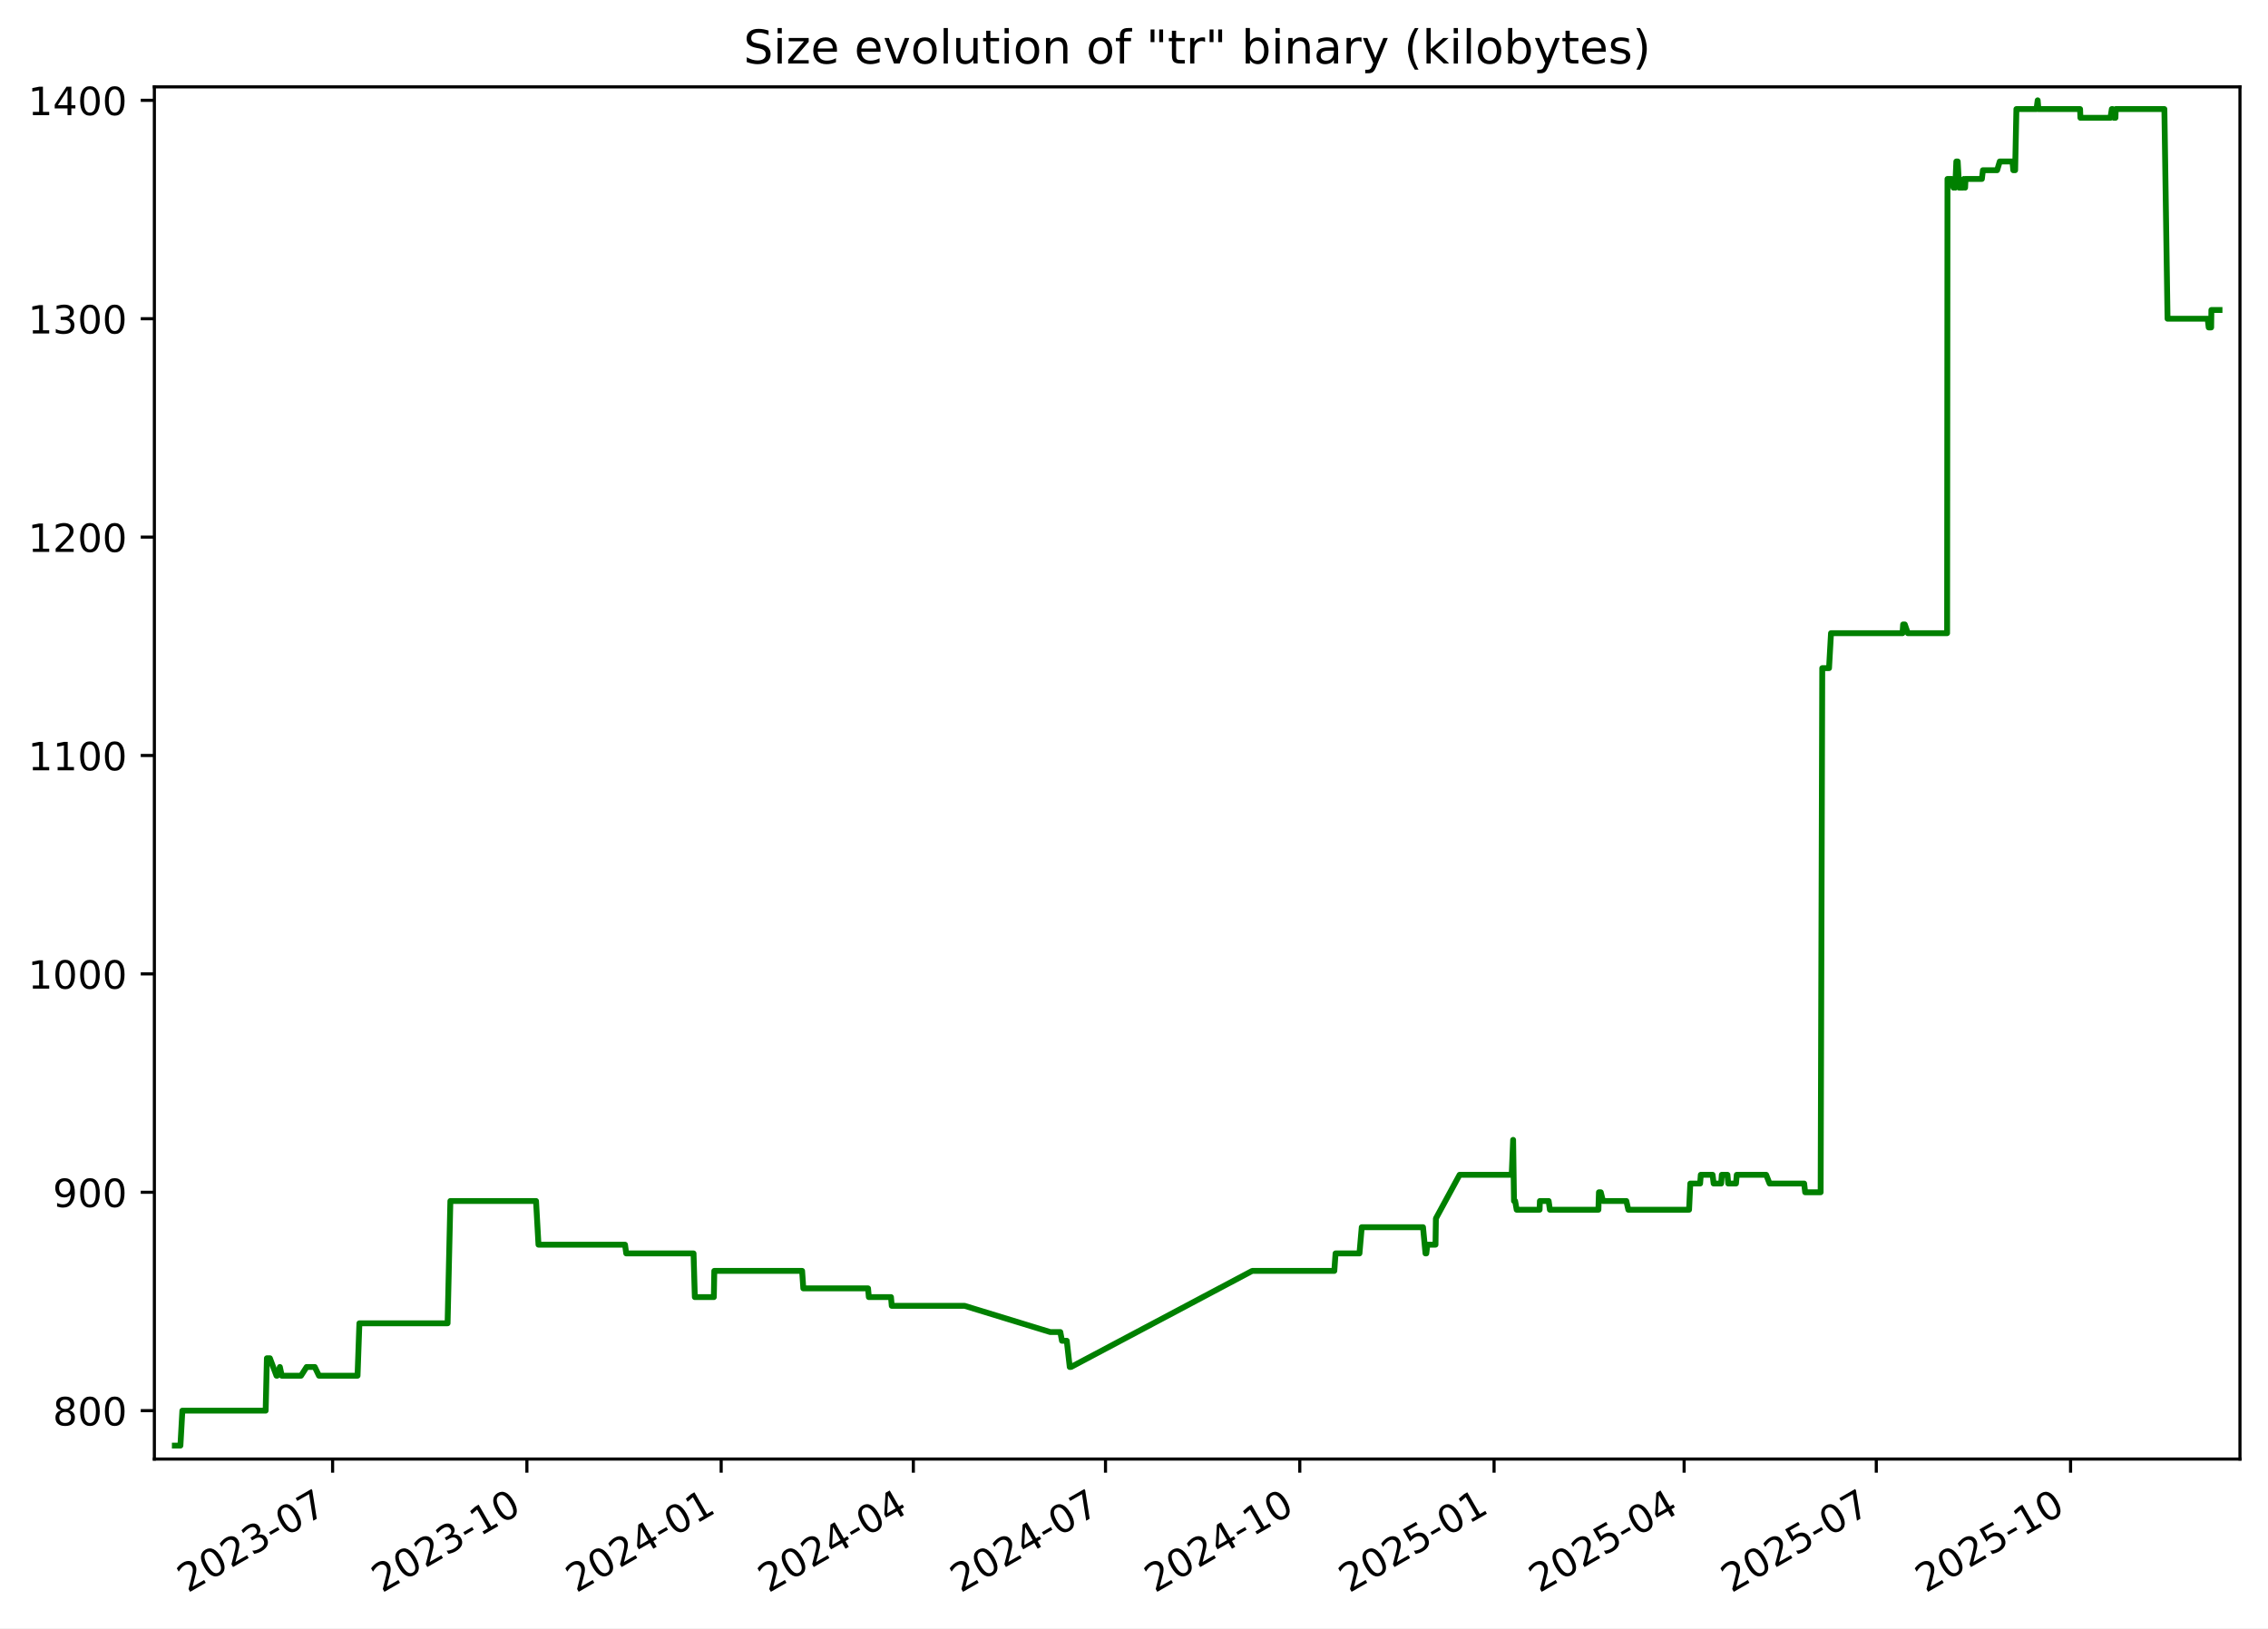
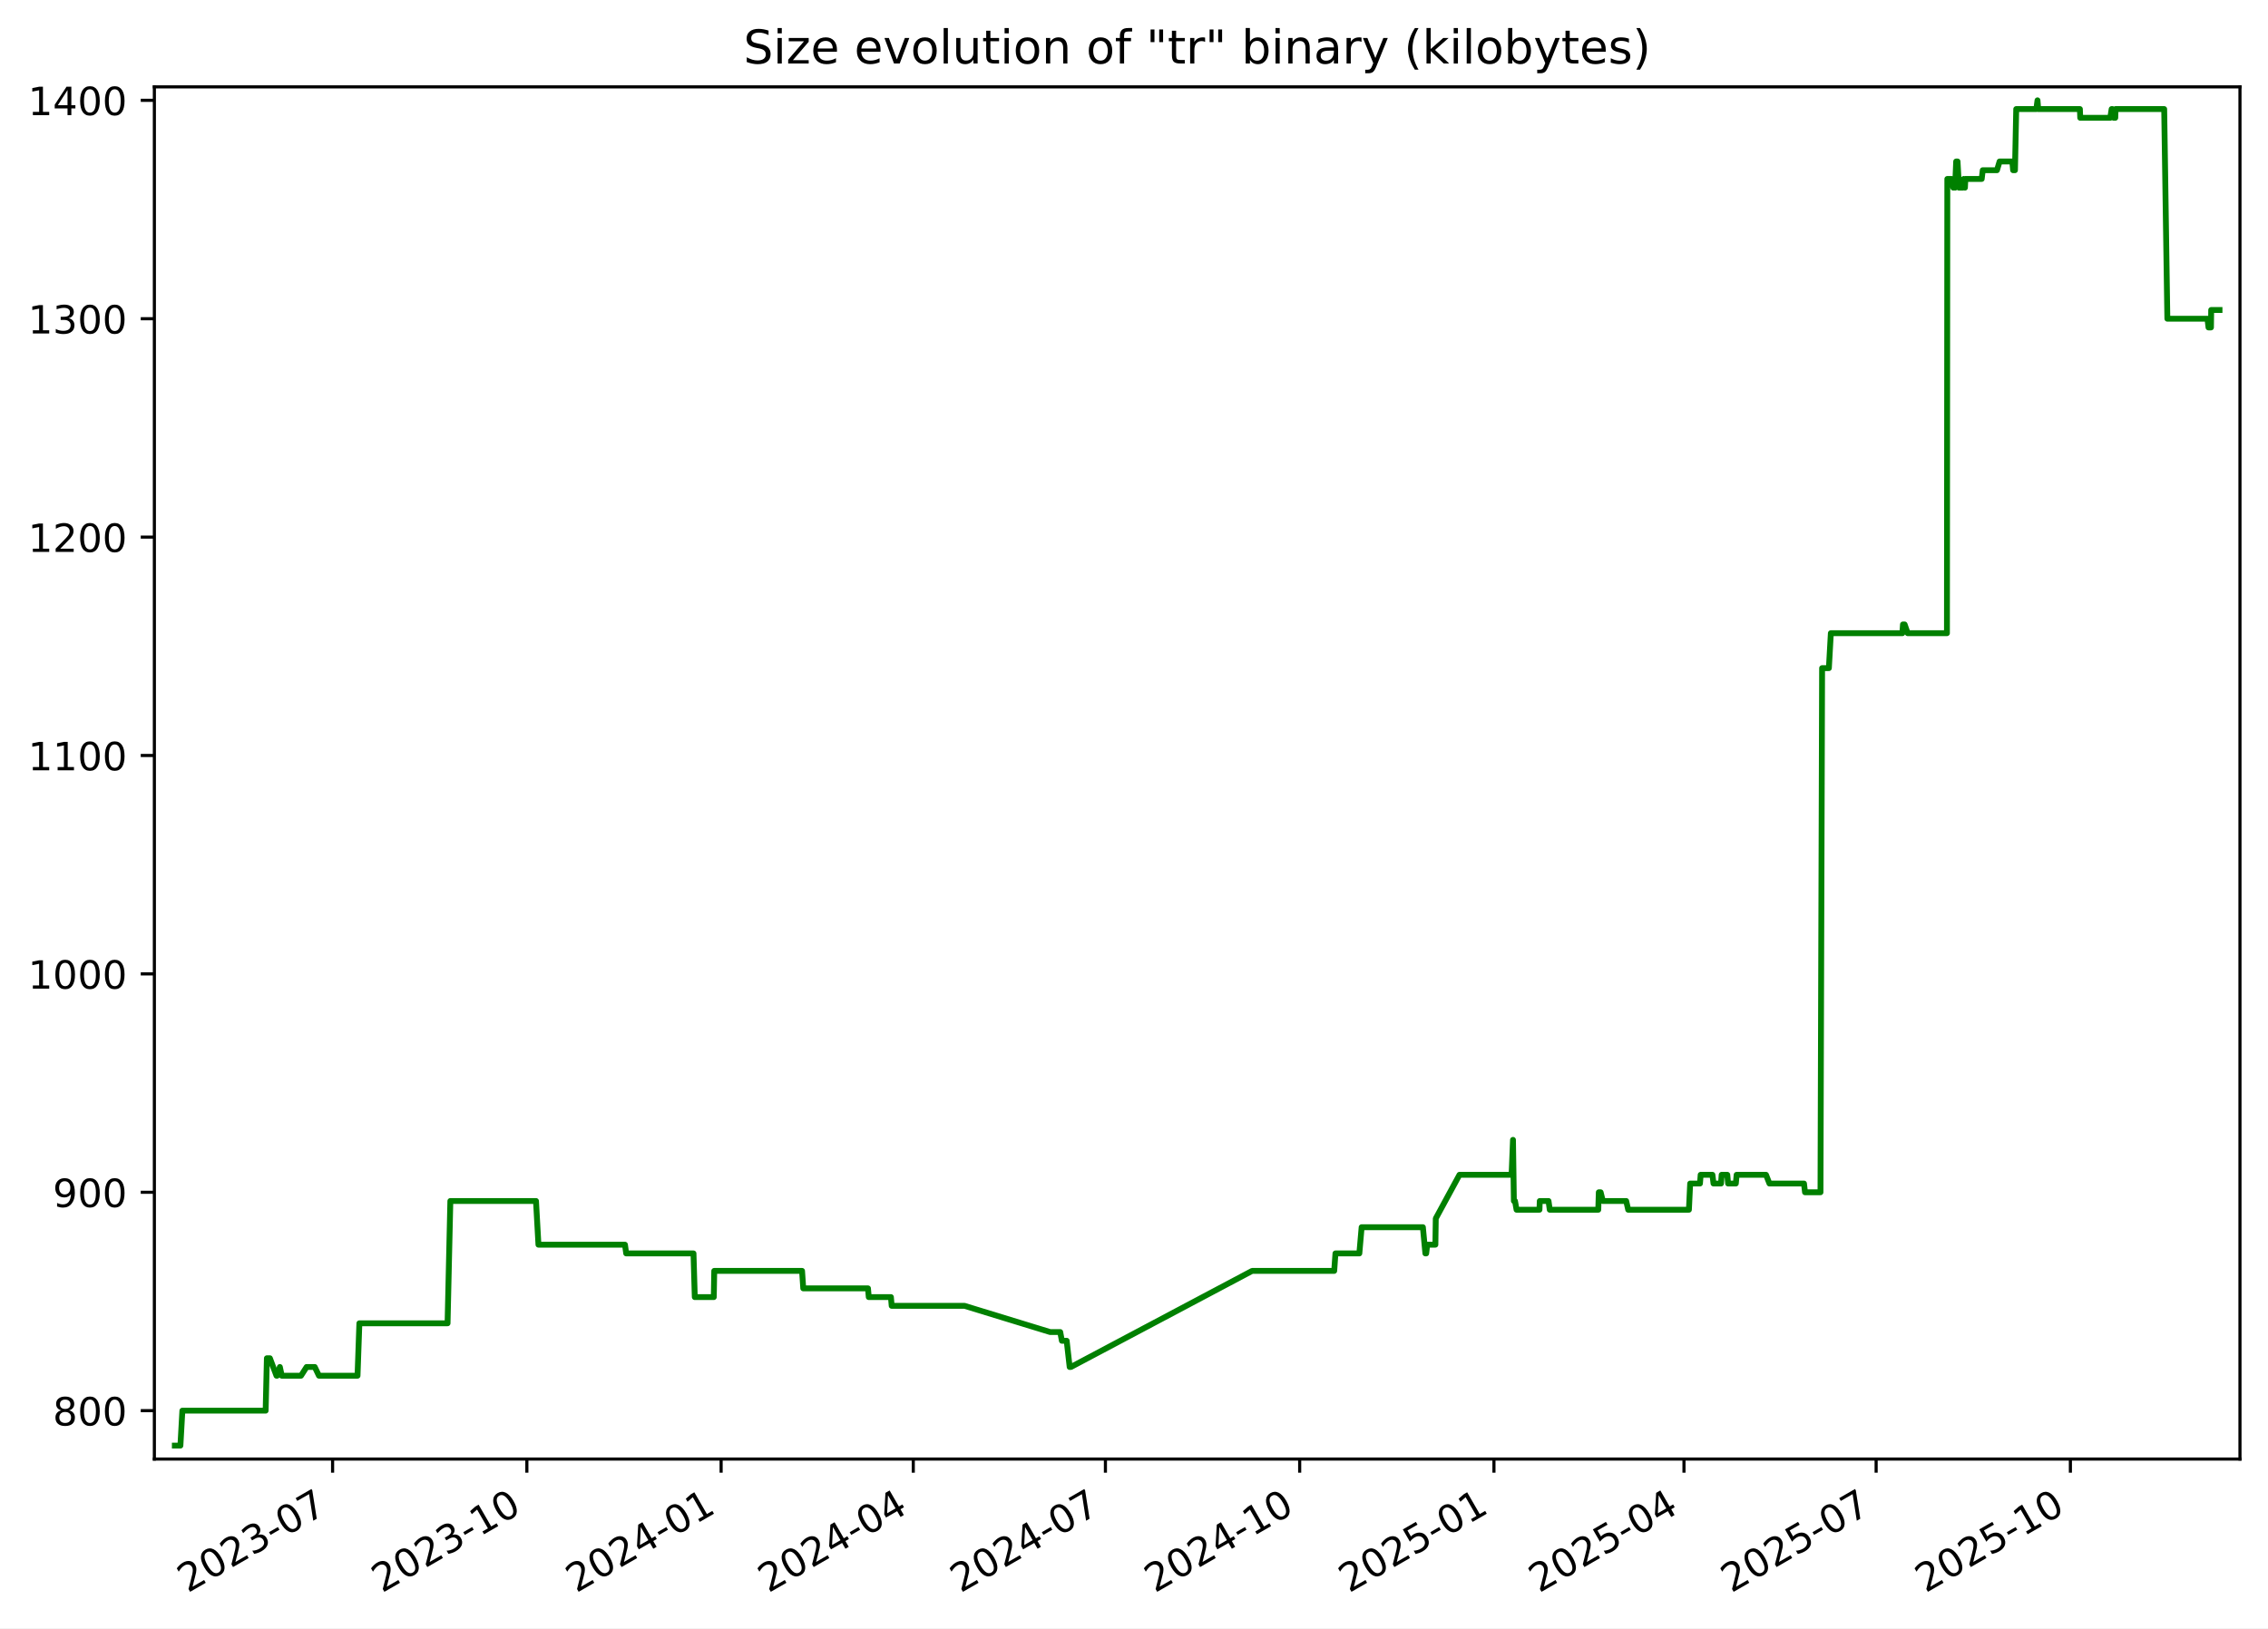
<svg xmlns="http://www.w3.org/2000/svg" xmlns:xlink="http://www.w3.org/1999/xlink" width="582.53pt" height="418.303pt" viewBox="0 0 582.53 418.303" version="1.1">
  <defs>
    <style type="text/css">*{stroke-linejoin: round; stroke-linecap: butt}</style>
  </defs>
  <g id="figure_1">
    <g id="patch_1">
      <path d="M -0 418.303  L 582.53 418.303  L 582.53 0  L -0 0  z " style="fill: #ffffff" />
    </g>
    <g id="axes_1">
      <g id="patch_2">
        <path d="M 39.65 374.83  L 575.33 374.83  L 575.33 22.318  L 39.65 22.318  z " style="fill: #ffffff" />
      </g>
      <g id="matplotlib.axis_1">
        <g id="xtick_1">
          <g id="line2d_1">
            <defs>
-               <path id="mdcd15bdcaf" d="M 0 0  L 0 3.5  " style="stroke: #000000; stroke-width: 0.8" />
+               <path id="m0b9ca205b6" d="M 0 0  L 0 3.5  " style="stroke: #000000; stroke-width: 0.8" />
            </defs>
            <g>
-               <use xlink:href="#mdcd15bdcaf" x="85.43" y="374.83" style="stroke: #000000; stroke-width: 0.8" />
+               <use xlink:href="#m0b9ca205b6" x="85.426" y="374.83" style="stroke: #000000; stroke-width: 0.8" />
            </g>
          </g>
          <g id="text_1">
-             <g transform="translate(48.20502 409.302) rotate(-30) scale(0.1 -0.1)">
+             <g transform="translate(48.20119 409.302) rotate(-30) scale(0.1 -0.1)">
              <defs>
                <path id="DejaVuSans-32" d="M 1228 531  L 3431 531  L 3431 0  L 469 0  L 469 531  Q 828 903 1448 1529  Q 2069 2156 2228 2338  Q 2531 2678 2651 2914  Q 2772 3150 2772 3378  Q 2772 3750 2511 3984  Q 2250 4219 1831 4219  Q 1534 4219 1204 4116  Q 875 4013 500 3803  L 500 4441  Q 881 4594 1212 4672  Q 1544 4750 1819 4750  Q 2544 4750 2975 4387  Q 3406 4025 3406 3419  Q 3406 3131 3298 2873  Q 3191 2616 2906 2266  Q 2828 2175 2409 1742  Q 1991 1309 1228 531  z " transform="scale(0.015625)" />
                <path id="DejaVuSans-30" d="M 2034 4250  Q 1547 4250 1301 3770  Q 1056 3291 1056 2328  Q 1056 1369 1301 889  Q 1547 409 2034 409  Q 2525 409 2770 889  Q 3016 1369 3016 2328  Q 3016 3291 2770 3770  Q 2525 4250 2034 4250  z M 2034 4750  Q 2819 4750 3233 4129  Q 3647 3509 3647 2328  Q 3647 1150 3233 529  Q 2819 -91 2034 -91  Q 1250 -91 836 529  Q 422 1150 422 2328  Q 422 3509 836 4129  Q 1250 4750 2034 4750  z " transform="scale(0.015625)" />
                <path id="DejaVuSans-33" d="M 2597 2516  Q 3050 2419 3304 2112  Q 3559 1806 3559 1356  Q 3559 666 3084 287  Q 2609 -91 1734 -91  Q 1441 -91 1130 -33  Q 819 25 488 141  L 488 750  Q 750 597 1062 519  Q 1375 441 1716 441  Q 2309 441 2620 675  Q 2931 909 2931 1356  Q 2931 1769 2642 2001  Q 2353 2234 1838 2234  L 1294 2234  L 1294 2753  L 1863 2753  Q 2328 2753 2575 2939  Q 2822 3125 2822 3475  Q 2822 3834 2567 4026  Q 2313 4219 1838 4219  Q 1578 4219 1281 4162  Q 984 4106 628 3988  L 628 4550  Q 988 4650 1302 4700  Q 1616 4750 1894 4750  Q 2613 4750 3031 4423  Q 3450 4097 3450 3541  Q 3450 3153 3228 2886  Q 3006 2619 2597 2516  z " transform="scale(0.015625)" />
                <path id="DejaVuSans-2d" d="M 313 2009  L 1997 2009  L 1997 1497  L 313 1497  L 313 2009  z " transform="scale(0.015625)" />
                <path id="DejaVuSans-37" d="M 525 4666  L 3525 4666  L 3525 4397  L 1831 0  L 1172 0  L 2766 4134  L 525 4134  L 525 4666  z " transform="scale(0.015625)" />
              </defs>
              <use xlink:href="#DejaVuSans-32" />
              <use xlink:href="#DejaVuSans-30" x="63.623" />
              <use xlink:href="#DejaVuSans-32" x="127.246" />
              <use xlink:href="#DejaVuSans-33" x="190.869" />
              <use xlink:href="#DejaVuSans-2d" x="254.492" />
              <use xlink:href="#DejaVuSans-30" x="290.576" />
              <use xlink:href="#DejaVuSans-37" x="354.199" />
            </g>
          </g>
        </g>
        <g id="xtick_2">
          <g id="line2d_2">
            <g>
-               <use xlink:href="#mdcd15bdcaf" x="135.33" y="374.83" style="stroke: #000000; stroke-width: 0.8" />
+               <use xlink:href="#m0b9ca205b6" x="135.322" y="374.83" style="stroke: #000000; stroke-width: 0.8" />
            </g>
          </g>
          <g id="text_2">
-             <g transform="translate(98.10537 409.302) rotate(-30) scale(0.1 -0.1)">
+             <g transform="translate(98.09682 409.302) rotate(-30) scale(0.1 -0.1)">
              <defs>
                <path id="DejaVuSans-31" d="M 794 531  L 1825 531  L 1825 4091  L 703 3866  L 703 4441  L 1819 4666  L 2450 4666  L 2450 531  L 3481 531  L 3481 0  L 794 0  L 794 531  z " transform="scale(0.015625)" />
              </defs>
              <use xlink:href="#DejaVuSans-32" />
              <use xlink:href="#DejaVuSans-30" x="63.623" />
              <use xlink:href="#DejaVuSans-32" x="127.246" />
              <use xlink:href="#DejaVuSans-33" x="190.869" />
              <use xlink:href="#DejaVuSans-2d" x="254.492" />
              <use xlink:href="#DejaVuSans-31" x="290.576" />
              <use xlink:href="#DejaVuSans-30" x="354.199" />
            </g>
          </g>
        </g>
        <g id="xtick_3">
          <g id="line2d_3">
            <g>
-               <use xlink:href="#mdcd15bdcaf" x="185.231" y="374.83" style="stroke: #000000; stroke-width: 0.8" />
+               <use xlink:href="#m0b9ca205b6" x="185.217" y="374.83" style="stroke: #000000; stroke-width: 0.8" />
            </g>
          </g>
          <g id="text_3">
-             <g transform="translate(148.0057 409.302) rotate(-30) scale(0.1 -0.1)">
+             <g transform="translate(147.9924 409.302) rotate(-30) scale(0.1 -0.1)">
              <defs>
                <path id="DejaVuSans-34" d="M 2419 4116  L 825 1625  L 2419 1625  L 2419 4116  z M 2253 4666  L 3047 4666  L 3047 1625  L 3713 1625  L 3713 1100  L 3047 1100  L 3047 0  L 2419 0  L 2419 1100  L 313 1100  L 313 1709  L 2253 4666  z " transform="scale(0.015625)" />
              </defs>
              <use xlink:href="#DejaVuSans-32" />
              <use xlink:href="#DejaVuSans-30" x="63.623" />
              <use xlink:href="#DejaVuSans-32" x="127.246" />
              <use xlink:href="#DejaVuSans-34" x="190.869" />
              <use xlink:href="#DejaVuSans-2d" x="254.492" />
              <use xlink:href="#DejaVuSans-30" x="290.576" />
              <use xlink:href="#DejaVuSans-31" x="354.199" />
            </g>
          </g>
        </g>
        <g id="xtick_4">
          <g id="line2d_4">
            <g>
-               <use xlink:href="#mdcd15bdcaf" x="234.589" y="374.83" style="stroke: #000000; stroke-width: 0.8" />
+               <use xlink:href="#m0b9ca205b6" x="234.571" y="374.83" style="stroke: #000000; stroke-width: 0.8" />
            </g>
          </g>
          <g id="text_4">
-             <g transform="translate(197.3637 409.302) rotate(-30) scale(0.1 -0.1)">
+             <g transform="translate(197.3457 409.302) rotate(-30) scale(0.1 -0.1)">
              <use xlink:href="#DejaVuSans-32" />
              <use xlink:href="#DejaVuSans-30" x="63.623" />
              <use xlink:href="#DejaVuSans-32" x="127.246" />
              <use xlink:href="#DejaVuSans-34" x="190.869" />
              <use xlink:href="#DejaVuSans-2d" x="254.492" />
              <use xlink:href="#DejaVuSans-30" x="290.576" />
              <use xlink:href="#DejaVuSans-34" x="354.199" />
            </g>
          </g>
        </g>
        <g id="xtick_5">
          <g id="line2d_5">
            <g>
-               <use xlink:href="#mdcd15bdcaf" x="283.946" y="374.83" style="stroke: #000000; stroke-width: 0.8" />
+               <use xlink:href="#m0b9ca205b6" x="283.924" y="374.83" style="stroke: #000000; stroke-width: 0.8" />
            </g>
          </g>
          <g id="text_5">
-             <g transform="translate(246.7216 409.302) rotate(-30) scale(0.1 -0.1)">
+             <g transform="translate(246.699 409.302) rotate(-30) scale(0.1 -0.1)">
              <use xlink:href="#DejaVuSans-32" />
              <use xlink:href="#DejaVuSans-30" x="63.623" />
              <use xlink:href="#DejaVuSans-32" x="127.246" />
              <use xlink:href="#DejaVuSans-34" x="190.869" />
              <use xlink:href="#DejaVuSans-2d" x="254.492" />
              <use xlink:href="#DejaVuSans-30" x="290.576" />
              <use xlink:href="#DejaVuSans-37" x="354.199" />
            </g>
          </g>
        </g>
        <g id="xtick_6">
          <g id="line2d_6">
            <g>
-               <use xlink:href="#mdcd15bdcaf" x="333.847" y="374.83" style="stroke: #000000; stroke-width: 0.8" />
+               <use xlink:href="#m0b9ca205b6" x="333.819" y="374.83" style="stroke: #000000; stroke-width: 0.8" />
            </g>
          </g>
          <g id="text_6">
-             <g transform="translate(296.622 409.302) rotate(-30) scale(0.1 -0.1)">
+             <g transform="translate(296.5947 409.302) rotate(-30) scale(0.1 -0.1)">
              <use xlink:href="#DejaVuSans-32" />
              <use xlink:href="#DejaVuSans-30" x="63.623" />
              <use xlink:href="#DejaVuSans-32" x="127.246" />
              <use xlink:href="#DejaVuSans-34" x="190.869" />
              <use xlink:href="#DejaVuSans-2d" x="254.492" />
              <use xlink:href="#DejaVuSans-31" x="290.576" />
              <use xlink:href="#DejaVuSans-30" x="354.199" />
            </g>
          </g>
        </g>
        <g id="xtick_7">
          <g id="line2d_7">
            <g>
-               <use xlink:href="#mdcd15bdcaf" x="383.747" y="374.83" style="stroke: #000000; stroke-width: 0.8" />
+               <use xlink:href="#m0b9ca205b6" x="383.715" y="374.83" style="stroke: #000000; stroke-width: 0.8" />
            </g>
          </g>
          <g id="text_7">
-             <g transform="translate(346.5223 409.302) rotate(-30) scale(0.1 -0.1)">
+             <g transform="translate(346.4903 409.302) rotate(-30) scale(0.1 -0.1)">
              <defs>
                <path id="DejaVuSans-35" d="M 691 4666  L 3169 4666  L 3169 4134  L 1269 4134  L 1269 2991  Q 1406 3038 1543 3061  Q 1681 3084 1819 3084  Q 2600 3084 3056 2656  Q 3513 2228 3513 1497  Q 3513 744 3044 326  Q 2575 -91 1722 -91  Q 1428 -91 1123 -41  Q 819 9 494 109  L 494 744  Q 775 591 1075 516  Q 1375 441 1709 441  Q 2250 441 2565 725  Q 2881 1009 2881 1497  Q 2881 1984 2565 2268  Q 2250 2553 1709 2553  Q 1456 2553 1204 2497  Q 953 2441 691 2322  L 691 4666  z " transform="scale(0.015625)" />
              </defs>
              <use xlink:href="#DejaVuSans-32" />
              <use xlink:href="#DejaVuSans-30" x="63.623" />
              <use xlink:href="#DejaVuSans-32" x="127.246" />
              <use xlink:href="#DejaVuSans-35" x="190.869" />
              <use xlink:href="#DejaVuSans-2d" x="254.492" />
              <use xlink:href="#DejaVuSans-30" x="290.576" />
              <use xlink:href="#DejaVuSans-31" x="354.199" />
            </g>
          </g>
        </g>
        <g id="xtick_8">
          <g id="line2d_8">
            <g>
-               <use xlink:href="#mdcd15bdcaf" x="432.563" y="374.83" style="stroke: #000000; stroke-width: 0.8" />
+               <use xlink:href="#m0b9ca205b6" x="432.526" y="374.83" style="stroke: #000000; stroke-width: 0.8" />
            </g>
          </g>
          <g id="text_8">
-             <g transform="translate(395.3379 409.302) rotate(-30) scale(0.1 -0.1)">
+             <g transform="translate(395.3012 409.302) rotate(-30) scale(0.1 -0.1)">
              <use xlink:href="#DejaVuSans-32" />
              <use xlink:href="#DejaVuSans-30" x="63.623" />
              <use xlink:href="#DejaVuSans-32" x="127.246" />
              <use xlink:href="#DejaVuSans-35" x="190.869" />
              <use xlink:href="#DejaVuSans-2d" x="254.492" />
              <use xlink:href="#DejaVuSans-30" x="290.576" />
              <use xlink:href="#DejaVuSans-34" x="354.199" />
            </g>
          </g>
        </g>
        <g id="xtick_9">
          <g id="line2d_9">
            <g>
-               <use xlink:href="#mdcd15bdcaf" x="481.921" y="374.83" style="stroke: #000000; stroke-width: 0.8" />
+               <use xlink:href="#m0b9ca205b6" x="481.879" y="374.83" style="stroke: #000000; stroke-width: 0.8" />
            </g>
          </g>
          <g id="text_9">
-             <g transform="translate(444.6959 409.302) rotate(-30) scale(0.1 -0.1)">
+             <g transform="translate(444.6545 409.302) rotate(-30) scale(0.1 -0.1)">
              <use xlink:href="#DejaVuSans-32" />
              <use xlink:href="#DejaVuSans-30" x="63.623" />
              <use xlink:href="#DejaVuSans-32" x="127.246" />
              <use xlink:href="#DejaVuSans-35" x="190.869" />
              <use xlink:href="#DejaVuSans-2d" x="254.492" />
              <use xlink:href="#DejaVuSans-30" x="290.576" />
              <use xlink:href="#DejaVuSans-37" x="354.199" />
            </g>
          </g>
        </g>
        <g id="xtick_10">
          <g id="line2d_10">
            <g>
-               <use xlink:href="#mdcd15bdcaf" x="531.821" y="374.83" style="stroke: #000000; stroke-width: 0.8" />
+               <use xlink:href="#m0b9ca205b6" x="531.775" y="374.83" style="stroke: #000000; stroke-width: 0.8" />
            </g>
          </g>
          <g id="text_10">
-             <g transform="translate(494.5962 409.302) rotate(-30) scale(0.1 -0.1)">
+             <g transform="translate(494.5501 409.302) rotate(-30) scale(0.1 -0.1)">
              <use xlink:href="#DejaVuSans-32" />
              <use xlink:href="#DejaVuSans-30" x="63.623" />
              <use xlink:href="#DejaVuSans-32" x="127.246" />
              <use xlink:href="#DejaVuSans-35" x="190.869" />
              <use xlink:href="#DejaVuSans-2d" x="254.492" />
              <use xlink:href="#DejaVuSans-31" x="290.576" />
              <use xlink:href="#DejaVuSans-30" x="354.199" />
            </g>
          </g>
        </g>
      </g>
      <g id="matplotlib.axis_2">
        <g id="ytick_1">
          <g id="line2d_11">
            <defs>
-               <path id="m29db9afae8" d="M 0 0  L -3.5 0  " style="stroke: #000000; stroke-width: 0.8" />
+               <path id="m8c9d565b0a" d="M 0 0  L -3.5 0  " style="stroke: #000000; stroke-width: 0.8" />
            </defs>
            <g>
-               <use xlink:href="#m29db9afae8" x="39.65" y="362.398" style="stroke: #000000; stroke-width: 0.8" />
+               <use xlink:href="#m8c9d565b0a" x="39.65" y="362.398" style="stroke: #000000; stroke-width: 0.8" />
            </g>
          </g>
          <g id="text_11">
            <g transform="translate(13.5625 366.1967) scale(0.1 -0.1)">
              <defs>
                <path id="DejaVuSans-38" d="M 2034 2216  Q 1584 2216 1326 1975  Q 1069 1734 1069 1313  Q 1069 891 1326 650  Q 1584 409 2034 409  Q 2484 409 2743 651  Q 3003 894 3003 1313  Q 3003 1734 2745 1975  Q 2488 2216 2034 2216  z M 1403 2484  Q 997 2584 770 2862  Q 544 3141 544 3541  Q 544 4100 942 4425  Q 1341 4750 2034 4750  Q 2731 4750 3128 4425  Q 3525 4100 3525 3541  Q 3525 3141 3298 2862  Q 3072 2584 2669 2484  Q 3125 2378 3379 2068  Q 3634 1759 3634 1313  Q 3634 634 3220 271  Q 2806 -91 2034 -91  Q 1263 -91 848 271  Q 434 634 434 1313  Q 434 1759 690 2068  Q 947 2378 1403 2484  z M 1172 3481  Q 1172 3119 1398 2916  Q 1625 2713 2034 2713  Q 2441 2713 2670 2916  Q 2900 3119 2900 3481  Q 2900 3844 2670 4047  Q 2441 4250 2034 4250  Q 1625 4250 1398 4047  Q 1172 3844 1172 3481  z " transform="scale(0.015625)" />
              </defs>
              <use xlink:href="#DejaVuSans-38" />
              <use xlink:href="#DejaVuSans-30" x="63.623" />
              <use xlink:href="#DejaVuSans-30" x="127.246" />
            </g>
          </g>
        </g>
        <g id="ytick_2">
          <g id="line2d_12">
            <g>
-               <use xlink:href="#m29db9afae8" x="39.65" y="306.294" style="stroke: #000000; stroke-width: 0.8" />
+               <use xlink:href="#m8c9d565b0a" x="39.65" y="306.294" style="stroke: #000000; stroke-width: 0.8" />
            </g>
          </g>
          <g id="text_12">
            <g transform="translate(13.5625 310.0928) scale(0.1 -0.1)">
              <defs>
                <path id="DejaVuSans-39" d="M 703 97  L 703 672  Q 941 559 1184 500  Q 1428 441 1663 441  Q 2288 441 2617 861  Q 2947 1281 2994 2138  Q 2813 1869 2534 1725  Q 2256 1581 1919 1581  Q 1219 1581 811 2004  Q 403 2428 403 3163  Q 403 3881 828 4315  Q 1253 4750 1959 4750  Q 2769 4750 3195 4129  Q 3622 3509 3622 2328  Q 3622 1225 3098 567  Q 2575 -91 1691 -91  Q 1453 -91 1209 -44  Q 966 3 703 97  z M 1959 2075  Q 2384 2075 2632 2365  Q 2881 2656 2881 3163  Q 2881 3666 2632 3958  Q 2384 4250 1959 4250  Q 1534 4250 1286 3958  Q 1038 3666 1038 3163  Q 1038 2656 1286 2365  Q 1534 2075 1959 2075  z " transform="scale(0.015625)" />
              </defs>
              <use xlink:href="#DejaVuSans-39" />
              <use xlink:href="#DejaVuSans-30" x="63.623" />
              <use xlink:href="#DejaVuSans-30" x="127.246" />
            </g>
          </g>
        </g>
        <g id="ytick_3">
          <g id="line2d_13">
            <g>
-               <use xlink:href="#m29db9afae8" x="39.65" y="250.19" style="stroke: #000000; stroke-width: 0.8" />
+               <use xlink:href="#m8c9d565b0a" x="39.65" y="250.19" style="stroke: #000000; stroke-width: 0.8" />
            </g>
          </g>
          <g id="text_13">
            <g transform="translate(7.2 253.9889) scale(0.1 -0.1)">
              <use xlink:href="#DejaVuSans-31" />
              <use xlink:href="#DejaVuSans-30" x="63.623" />
              <use xlink:href="#DejaVuSans-30" x="127.246" />
              <use xlink:href="#DejaVuSans-30" x="190.869" />
            </g>
          </g>
        </g>
        <g id="ytick_4">
          <g id="line2d_14">
            <g>
-               <use xlink:href="#m29db9afae8" x="39.65" y="194.086" style="stroke: #000000; stroke-width: 0.8" />
+               <use xlink:href="#m8c9d565b0a" x="39.65" y="194.086" style="stroke: #000000; stroke-width: 0.8" />
            </g>
          </g>
          <g id="text_14">
            <g transform="translate(7.2 197.885) scale(0.1 -0.1)">
              <use xlink:href="#DejaVuSans-31" />
              <use xlink:href="#DejaVuSans-31" x="63.623" />
              <use xlink:href="#DejaVuSans-30" x="127.246" />
              <use xlink:href="#DejaVuSans-30" x="190.869" />
            </g>
          </g>
        </g>
        <g id="ytick_5">
          <g id="line2d_15">
            <g>
-               <use xlink:href="#m29db9afae8" x="39.65" y="137.982" style="stroke: #000000; stroke-width: 0.8" />
+               <use xlink:href="#m8c9d565b0a" x="39.65" y="137.982" style="stroke: #000000; stroke-width: 0.8" />
            </g>
          </g>
          <g id="text_15">
            <g transform="translate(7.2 141.7811) scale(0.1 -0.1)">
              <use xlink:href="#DejaVuSans-31" />
              <use xlink:href="#DejaVuSans-32" x="63.623" />
              <use xlink:href="#DejaVuSans-30" x="127.246" />
              <use xlink:href="#DejaVuSans-30" x="190.869" />
            </g>
          </g>
        </g>
        <g id="ytick_6">
          <g id="line2d_16">
            <g>
-               <use xlink:href="#m29db9afae8" x="39.65" y="81.878" style="stroke: #000000; stroke-width: 0.8" />
+               <use xlink:href="#m8c9d565b0a" x="39.65" y="81.878" style="stroke: #000000; stroke-width: 0.8" />
            </g>
          </g>
          <g id="text_16">
            <g transform="translate(7.2 85.67724) scale(0.1 -0.1)">
              <use xlink:href="#DejaVuSans-31" />
              <use xlink:href="#DejaVuSans-33" x="63.623" />
              <use xlink:href="#DejaVuSans-30" x="127.246" />
              <use xlink:href="#DejaVuSans-30" x="190.869" />
            </g>
          </g>
        </g>
        <g id="ytick_7">
          <g id="line2d_17">
            <g>
-               <use xlink:href="#m29db9afae8" x="39.65" y="25.774" style="stroke: #000000; stroke-width: 0.8" />
+               <use xlink:href="#m8c9d565b0a" x="39.65" y="25.774" style="stroke: #000000; stroke-width: 0.8" />
            </g>
          </g>
          <g id="text_17">
            <g transform="translate(7.2 29.57334) scale(0.1 -0.1)">
              <use xlink:href="#DejaVuSans-31" />
              <use xlink:href="#DejaVuSans-34" x="63.623" />
              <use xlink:href="#DejaVuSans-30" x="127.246" />
              <use xlink:href="#DejaVuSans-30" x="190.869" />
            </g>
          </g>
        </g>
      </g>
      <g id="line2d_18">
-         <path d="M 44.902 371.374  L 46.338 371.374  L 46.84 362.398  L 68.232 362.398  L 68.55 348.933  L 69.325 348.933  L 71.015 353.421  L 71.181 353.421  L 71.886 351.177  L 72.369 353.421  L 77.317 353.421  L 78.754 351.177  L 80.845 351.177  L 81.928 353.421  L 91.835 353.421  L 92.308 339.956  L 114.962 339.956  L 115.677 308.538  L 137.679 308.538  L 138.308 319.759  L 160.535 319.759  L 160.845 322.003  L 178.135 322.003  L 178.465 333.223  L 183.348 333.223  L 183.465 326.491  L 206.023 326.491  L 206.328 330.979  L 222.957 330.979  L 223.156 333.223  L 228.85 333.223  L 229.042 335.468  L 247.758 335.468  L 269.742 342.2  L 272.338 342.2  L 272.763 344.444  L 273.996 344.444  L 274.76 351.177  L 275.091 351.177  L 321.635 326.491  L 342.718 326.491  L 343.034 322.003  L 349.174 322.003  L 349.761 315.27  L 365.497 315.27  L 366.133 322.003  L 366.344 322.003  L 366.613 319.759  L 368.706 319.759  L 368.804 313.026  L 374.896 301.805  L 388.279 301.805  L 388.641 292.829  L 388.868 308.538  L 389.156 308.538  L 389.557 310.782  L 395.443 310.782  L 395.518 308.538  L 397.767 308.538  L 398.084 310.782  L 410.546 310.782  L 410.683 306.294  L 411.153 306.294  L 411.723 308.538  L 417.721 308.538  L 418.232 310.782  L 433.831 310.782  L 434.151 304.049  L 436.67 304.049  L 436.846 301.805  L 439.872 301.805  L 440.148 304.049  L 442.077 304.049  L 442.243 301.805  L 443.692 301.805  L 443.896 304.049  L 445.883 304.049  L 446.087 301.805  L 453.634 301.805  L 454.517 304.049  L 463.392 304.049  L 463.652 306.294  L 467.629 306.294  L 468.041 171.644  L 469.784 171.644  L 470.289 162.668  L 488.659 162.668  L 488.815 160.423  L 489.241 160.423  L 490.027 162.668  L 500.111 162.668  L 500.208 45.972  L 501.309 45.972  L 501.746 48.216  L 501.842 45.972  L 502.194 48.216  L 502.48 41.483  L 502.834 41.483  L 503.2 48.216  L 504.212 48.216  L 504.409 45.972  L 504.733 48.216  L 504.841 45.972  L 509.04 45.972  L 509.309 43.727  L 512.958 43.727  L 513.635 41.483  L 516.901 41.483  L 517.107 43.727  L 517.584 43.727  L 517.907 28.018  L 523.072 28.018  L 523.372 25.774  L 523.552 28.018  L 534.264 28.018  L 534.348 30.262  L 542.063 30.262  L 542.414 28.018  L 542.618 28.018  L 542.947 30.262  L 543.35 30.262  L 543.415 28.018  L 555.916 28.018  L 556.728 81.878  L 567.03 81.878  L 567.298 84.122  L 567.932 84.122  L 567.988 79.634  L 570.078 79.634  L 570.078 79.634  " clip-path="url(#pa2756f6556)" style="fill: none; stroke: #008000; stroke-width: 1.5; stroke-linecap: square" />
+         <path d="M 44.902 371.374  L 46.337 371.374  L 46.84 362.398  L 68.23 362.398  L 68.547 348.933  L 69.322 348.933  L 71.013 353.421  L 71.179 353.421  L 71.883 351.177  L 72.366 353.421  L 77.314 353.421  L 78.75 351.177  L 80.841 351.177  L 81.924 353.421  L 91.831 353.421  L 92.303 339.956  L 114.956 339.956  L 115.67 308.538  L 137.67 308.538  L 138.299 319.759  L 160.524 319.759  L 160.834 322.003  L 178.123 322.003  L 178.453 333.223  L 183.335 333.223  L 183.452 326.491  L 206.008 326.491  L 206.313 330.979  L 222.94 330.979  L 223.139 333.223  L 228.832 333.223  L 229.025 335.468  L 247.739 335.468  L 269.721 342.2  L 272.316 342.2  L 272.741 344.444  L 273.975 344.444  L 274.739 351.177  L 275.069 351.177  L 321.609 326.491  L 342.69 326.491  L 343.006 322.003  L 349.145 322.003  L 349.732 315.27  L 365.466 315.27  L 366.103 322.003  L 366.314 322.003  L 366.582 319.759  L 368.676 319.759  L 368.773 313.026  L 374.865 301.805  L 388.247 301.805  L 388.608 292.829  L 388.836 308.538  L 389.124 308.538  L 389.524 310.782  L 395.41 310.782  L 395.485 308.538  L 397.734 308.538  L 398.051 310.782  L 410.512 310.782  L 410.649 306.294  L 411.119 306.294  L 411.688 308.538  L 417.686 308.538  L 418.197 310.782  L 433.795 310.782  L 434.114 304.049  L 436.633 304.049  L 436.809 301.805  L 439.835 301.805  L 440.111 304.049  L 442.039 304.049  L 442.205 301.805  L 443.654 301.805  L 443.859 304.049  L 445.845 304.049  L 446.049 301.805  L 453.596 301.805  L 454.478 304.049  L 463.352 304.049  L 463.613 306.294  L 467.589 306.294  L 468.001 171.644  L 469.744 171.644  L 470.248 162.668  L 488.617 162.668  L 488.773 160.423  L 489.199 160.423  L 489.985 162.668  L 500.068 162.668  L 500.165 45.972  L 501.266 45.972  L 501.702 48.216  L 501.798 45.972  L 502.151 48.216  L 502.437 41.483  L 502.791 41.483  L 503.157 48.216  L 504.169 48.216  L 504.366 45.972  L 504.689 48.216  L 504.798 45.972  L 508.996 45.972  L 509.265 43.727  L 512.914 43.727  L 513.591 41.483  L 516.857 41.483  L 517.062 43.727  L 517.54 43.727  L 517.862 28.018  L 523.026 28.018  L 523.327 25.774  L 523.506 28.018  L 534.218 28.018  L 534.302 30.262  L 542.016 30.262  L 542.367 28.018  L 542.571 28.018  L 542.9 30.262  L 543.303 30.262  L 543.368 28.018  L 555.867 28.018  L 556.679 81.878  L 566.981 81.878  L 567.249 84.122  L 567.883 84.122  L 567.939 79.634  L 570.078 79.634  L 570.078 79.634  " clip-path="url(#pf414d8b5c4)" style="fill: none; stroke: #008000; stroke-width: 1.5; stroke-linecap: square" />
      </g>
      <g id="patch_3">
        <path d="M 39.65 374.83  L 39.65 22.318  " style="fill: none; stroke: #000000; stroke-width: 0.8; stroke-linejoin: miter; stroke-linecap: square" />
      </g>
      <g id="patch_4">
        <path d="M 575.33 374.83  L 575.33 22.318  " style="fill: none; stroke: #000000; stroke-width: 0.8; stroke-linejoin: miter; stroke-linecap: square" />
      </g>
      <g id="patch_5">
        <path d="M 39.65 374.83  L 575.33 374.83  " style="fill: none; stroke: #000000; stroke-width: 0.8; stroke-linejoin: miter; stroke-linecap: square" />
      </g>
      <g id="patch_6">
        <path d="M 39.65 22.318  L 575.33 22.318  " style="fill: none; stroke: #000000; stroke-width: 0.8; stroke-linejoin: miter; stroke-linecap: square" />
      </g>
      <g id="text_18">
        <g transform="translate(190.9756 16.31812) scale(0.12 -0.12)">
          <defs>
            <path id="DejaVuSans-53" d="M 3425 4513  L 3425 3897  Q 3066 4069 2747 4153  Q 2428 4238 2131 4238  Q 1616 4238 1336 4038  Q 1056 3838 1056 3469  Q 1056 3159 1242 3001  Q 1428 2844 1947 2747  L 2328 2669  Q 3034 2534 3370 2195  Q 3706 1856 3706 1288  Q 3706 609 3251 259  Q 2797 -91 1919 -91  Q 1588 -91 1214 -16  Q 841 59 441 206  L 441 856  Q 825 641 1194 531  Q 1563 422 1919 422  Q 2459 422 2753 634  Q 3047 847 3047 1241  Q 3047 1584 2836 1778  Q 2625 1972 2144 2069  L 1759 2144  Q 1053 2284 737 2584  Q 422 2884 422 3419  Q 422 4038 858 4394  Q 1294 4750 2059 4750  Q 2388 4750 2728 4690  Q 3069 4631 3425 4513  z " transform="scale(0.015625)" />
            <path id="DejaVuSans-69" d="M 603 3500  L 1178 3500  L 1178 0  L 603 0  L 603 3500  z M 603 4863  L 1178 4863  L 1178 4134  L 603 4134  L 603 4863  z " transform="scale(0.015625)" />
            <path id="DejaVuSans-7a" d="M 353 3500  L 3084 3500  L 3084 2975  L 922 459  L 3084 459  L 3084 0  L 275 0  L 275 525  L 2438 3041  L 353 3041  L 353 3500  z " transform="scale(0.015625)" />
            <path id="DejaVuSans-65" d="M 3597 1894  L 3597 1613  L 953 1613  Q 991 1019 1311 708  Q 1631 397 2203 397  Q 2534 397 2845 478  Q 3156 559 3463 722  L 3463 178  Q 3153 47 2828 -22  Q 2503 -91 2169 -91  Q 1331 -91 842 396  Q 353 884 353 1716  Q 353 2575 817 3079  Q 1281 3584 2069 3584  Q 2775 3584 3186 3129  Q 3597 2675 3597 1894  z M 3022 2063  Q 3016 2534 2758 2815  Q 2500 3097 2075 3097  Q 1594 3097 1305 2825  Q 1016 2553 972 2059  L 3022 2063  z " transform="scale(0.015625)" />
            <path id="DejaVuSans-20" transform="scale(0.015625)" />
            <path id="DejaVuSans-76" d="M 191 3500  L 800 3500  L 1894 563  L 2988 3500  L 3597 3500  L 2284 0  L 1503 0  L 191 3500  z " transform="scale(0.015625)" />
            <path id="DejaVuSans-6f" d="M 1959 3097  Q 1497 3097 1228 2736  Q 959 2375 959 1747  Q 959 1119 1226 758  Q 1494 397 1959 397  Q 2419 397 2687 759  Q 2956 1122 2956 1747  Q 2956 2369 2687 2733  Q 2419 3097 1959 3097  z M 1959 3584  Q 2709 3584 3137 3096  Q 3566 2609 3566 1747  Q 3566 888 3137 398  Q 2709 -91 1959 -91  Q 1206 -91 779 398  Q 353 888 353 1747  Q 353 2609 779 3096  Q 1206 3584 1959 3584  z " transform="scale(0.015625)" />
            <path id="DejaVuSans-6c" d="M 603 4863  L 1178 4863  L 1178 0  L 603 0  L 603 4863  z " transform="scale(0.015625)" />
            <path id="DejaVuSans-75" d="M 544 1381  L 544 3500  L 1119 3500  L 1119 1403  Q 1119 906 1312 657  Q 1506 409 1894 409  Q 2359 409 2629 706  Q 2900 1003 2900 1516  L 2900 3500  L 3475 3500  L 3475 0  L 2900 0  L 2900 538  Q 2691 219 2414 64  Q 2138 -91 1772 -91  Q 1169 -91 856 284  Q 544 659 544 1381  z M 1991 3584  L 1991 3584  z " transform="scale(0.015625)" />
            <path id="DejaVuSans-74" d="M 1172 4494  L 1172 3500  L 2356 3500  L 2356 3053  L 1172 3053  L 1172 1153  Q 1172 725 1289 603  Q 1406 481 1766 481  L 2356 481  L 2356 0  L 1766 0  Q 1100 0 847 248  Q 594 497 594 1153  L 594 3053  L 172 3053  L 172 3500  L 594 3500  L 594 4494  L 1172 4494  z " transform="scale(0.015625)" />
            <path id="DejaVuSans-6e" d="M 3513 2113  L 3513 0  L 2938 0  L 2938 2094  Q 2938 2591 2744 2837  Q 2550 3084 2163 3084  Q 1697 3084 1428 2787  Q 1159 2491 1159 1978  L 1159 0  L 581 0  L 581 3500  L 1159 3500  L 1159 2956  Q 1366 3272 1645 3428  Q 1925 3584 2291 3584  Q 2894 3584 3203 3211  Q 3513 2838 3513 2113  z " transform="scale(0.015625)" />
            <path id="DejaVuSans-66" d="M 2375 4863  L 2375 4384  L 1825 4384  Q 1516 4384 1395 4259  Q 1275 4134 1275 3809  L 1275 3500  L 2222 3500  L 2222 3053  L 1275 3053  L 1275 0  L 697 0  L 697 3053  L 147 3053  L 147 3500  L 697 3500  L 697 3744  Q 697 4328 969 4595  Q 1241 4863 1831 4863  L 2375 4863  z " transform="scale(0.015625)" />
            <path id="DejaVuSans-22" d="M 1147 4666  L 1147 2931  L 616 2931  L 616 4666  L 1147 4666  z M 2328 4666  L 2328 2931  L 1797 2931  L 1797 4666  L 2328 4666  z " transform="scale(0.015625)" />
            <path id="DejaVuSans-72" d="M 2631 2963  Q 2534 3019 2420 3045  Q 2306 3072 2169 3072  Q 1681 3072 1420 2755  Q 1159 2438 1159 1844  L 1159 0  L 581 0  L 581 3500  L 1159 3500  L 1159 2956  Q 1341 3275 1631 3429  Q 1922 3584 2338 3584  Q 2397 3584 2469 3576  Q 2541 3569 2628 3553  L 2631 2963  z " transform="scale(0.015625)" />
            <path id="DejaVuSans-62" d="M 3116 1747  Q 3116 2381 2855 2742  Q 2594 3103 2138 3103  Q 1681 3103 1420 2742  Q 1159 2381 1159 1747  Q 1159 1113 1420 752  Q 1681 391 2138 391  Q 2594 391 2855 752  Q 3116 1113 3116 1747  z M 1159 2969  Q 1341 3281 1617 3432  Q 1894 3584 2278 3584  Q 2916 3584 3314 3078  Q 3713 2572 3713 1747  Q 3713 922 3314 415  Q 2916 -91 2278 -91  Q 1894 -91 1617 61  Q 1341 213 1159 525  L 1159 0  L 581 0  L 581 4863  L 1159 4863  L 1159 2969  z " transform="scale(0.015625)" />
            <path id="DejaVuSans-61" d="M 2194 1759  Q 1497 1759 1228 1600  Q 959 1441 959 1056  Q 959 750 1161 570  Q 1363 391 1709 391  Q 2188 391 2477 730  Q 2766 1069 2766 1631  L 2766 1759  L 2194 1759  z M 3341 1997  L 3341 0  L 2766 0  L 2766 531  Q 2569 213 2275 61  Q 1981 -91 1556 -91  Q 1019 -91 701 211  Q 384 513 384 1019  Q 384 1609 779 1909  Q 1175 2209 1959 2209  L 2766 2209  L 2766 2266  Q 2766 2663 2505 2880  Q 2244 3097 1772 3097  Q 1472 3097 1187 3025  Q 903 2953 641 2809  L 641 3341  Q 956 3463 1253 3523  Q 1550 3584 1831 3584  Q 2591 3584 2966 3190  Q 3341 2797 3341 1997  z " transform="scale(0.015625)" />
            <path id="DejaVuSans-79" d="M 2059 -325  Q 1816 -950 1584 -1140  Q 1353 -1331 966 -1331  L 506 -1331  L 506 -850  L 844 -850  Q 1081 -850 1212 -737  Q 1344 -625 1503 -206  L 1606 56  L 191 3500  L 800 3500  L 1894 763  L 2988 3500  L 3597 3500  L 2059 -325  z " transform="scale(0.015625)" />
            <path id="DejaVuSans-28" d="M 1984 4856  Q 1566 4138 1362 3434  Q 1159 2731 1159 2009  Q 1159 1288 1364 580  Q 1569 -128 1984 -844  L 1484 -844  Q 1016 -109 783 600  Q 550 1309 550 2009  Q 550 2706 781 3412  Q 1013 4119 1484 4856  L 1984 4856  z " transform="scale(0.015625)" />
            <path id="DejaVuSans-6b" d="M 581 4863  L 1159 4863  L 1159 1991  L 2875 3500  L 3609 3500  L 1753 1863  L 3688 0  L 2938 0  L 1159 1709  L 1159 0  L 581 0  L 581 4863  z " transform="scale(0.015625)" />
            <path id="DejaVuSans-73" d="M 2834 3397  L 2834 2853  Q 2591 2978 2328 3040  Q 2066 3103 1784 3103  Q 1356 3103 1142 2972  Q 928 2841 928 2578  Q 928 2378 1081 2264  Q 1234 2150 1697 2047  L 1894 2003  Q 2506 1872 2764 1633  Q 3022 1394 3022 966  Q 3022 478 2636 193  Q 2250 -91 1575 -91  Q 1294 -91 989 -36  Q 684 19 347 128  L 347 722  Q 666 556 975 473  Q 1284 391 1588 391  Q 1994 391 2212 530  Q 2431 669 2431 922  Q 2431 1156 2273 1281  Q 2116 1406 1581 1522  L 1381 1569  Q 847 1681 609 1914  Q 372 2147 372 2553  Q 372 3047 722 3315  Q 1072 3584 1716 3584  Q 2034 3584 2315 3537  Q 2597 3491 2834 3397  z " transform="scale(0.015625)" />
            <path id="DejaVuSans-29" d="M 513 4856  L 1013 4856  Q 1481 4119 1714 3412  Q 1947 2706 1947 2009  Q 1947 1309 1714 600  Q 1481 -109 1013 -844  L 513 -844  Q 928 -128 1133 580  Q 1338 1288 1338 2009  Q 1338 2731 1133 3434  Q 928 4138 513 4856  z " transform="scale(0.015625)" />
          </defs>
          <use xlink:href="#DejaVuSans-53" />
          <use xlink:href="#DejaVuSans-69" x="63.477" />
          <use xlink:href="#DejaVuSans-7a" x="91.26" />
          <use xlink:href="#DejaVuSans-65" x="143.75" />
          <use xlink:href="#DejaVuSans-20" x="205.273" />
          <use xlink:href="#DejaVuSans-65" x="237.061" />
          <use xlink:href="#DejaVuSans-76" x="298.584" />
          <use xlink:href="#DejaVuSans-6f" x="357.764" />
          <use xlink:href="#DejaVuSans-6c" x="418.945" />
          <use xlink:href="#DejaVuSans-75" x="446.729" />
          <use xlink:href="#DejaVuSans-74" x="510.107" />
          <use xlink:href="#DejaVuSans-69" x="549.316" />
          <use xlink:href="#DejaVuSans-6f" x="577.1" />
          <use xlink:href="#DejaVuSans-6e" x="638.281" />
          <use xlink:href="#DejaVuSans-20" x="701.66" />
          <use xlink:href="#DejaVuSans-6f" x="733.447" />
          <use xlink:href="#DejaVuSans-66" x="794.629" />
          <use xlink:href="#DejaVuSans-20" x="829.834" />
          <use xlink:href="#DejaVuSans-22" x="861.621" />
          <use xlink:href="#DejaVuSans-74" x="907.617" />
          <use xlink:href="#DejaVuSans-72" x="946.826" />
          <use xlink:href="#DejaVuSans-22" x="987.939" />
          <use xlink:href="#DejaVuSans-20" x="1033.936" />
          <use xlink:href="#DejaVuSans-62" x="1065.723" />
          <use xlink:href="#DejaVuSans-69" x="1129.199" />
          <use xlink:href="#DejaVuSans-6e" x="1156.982" />
          <use xlink:href="#DejaVuSans-61" x="1220.361" />
          <use xlink:href="#DejaVuSans-72" x="1281.641" />
          <use xlink:href="#DejaVuSans-79" x="1322.754" />
          <use xlink:href="#DejaVuSans-20" x="1381.934" />
          <use xlink:href="#DejaVuSans-28" x="1413.721" />
          <use xlink:href="#DejaVuSans-6b" x="1452.734" />
          <use xlink:href="#DejaVuSans-69" x="1510.645" />
          <use xlink:href="#DejaVuSans-6c" x="1538.428" />
          <use xlink:href="#DejaVuSans-6f" x="1566.211" />
          <use xlink:href="#DejaVuSans-62" x="1627.393" />
          <use xlink:href="#DejaVuSans-79" x="1690.869" />
          <use xlink:href="#DejaVuSans-74" x="1750.049" />
          <use xlink:href="#DejaVuSans-65" x="1789.258" />
          <use xlink:href="#DejaVuSans-73" x="1850.781" />
          <use xlink:href="#DejaVuSans-29" x="1902.881" />
        </g>
      </g>
    </g>
  </g>
  <defs>
-     <clipPath id="pa2756f6556">
+     <clipPath id="pf414d8b5c4">
      <rect x="39.65" y="22.318" width="535.68" height="352.512" />
    </clipPath>
  </defs>
</svg>
